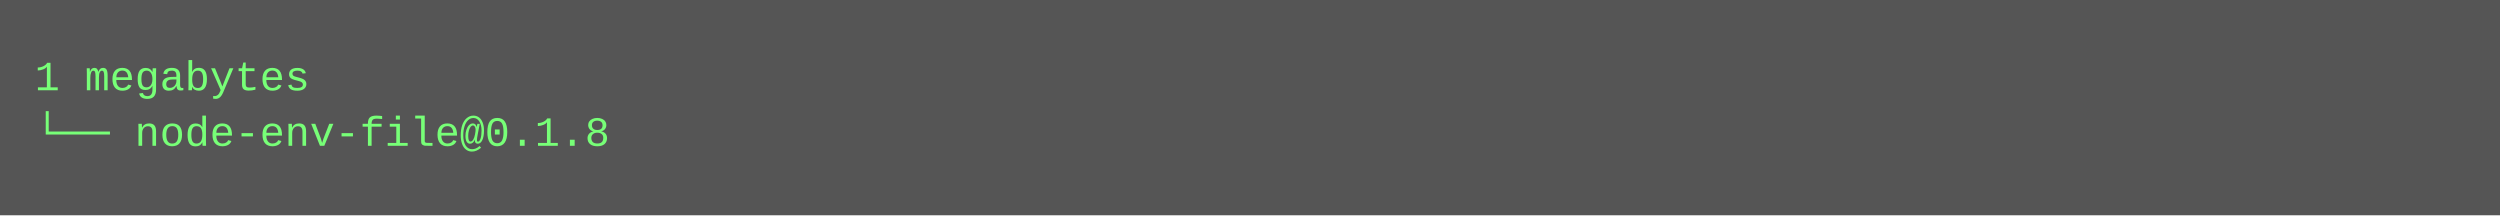
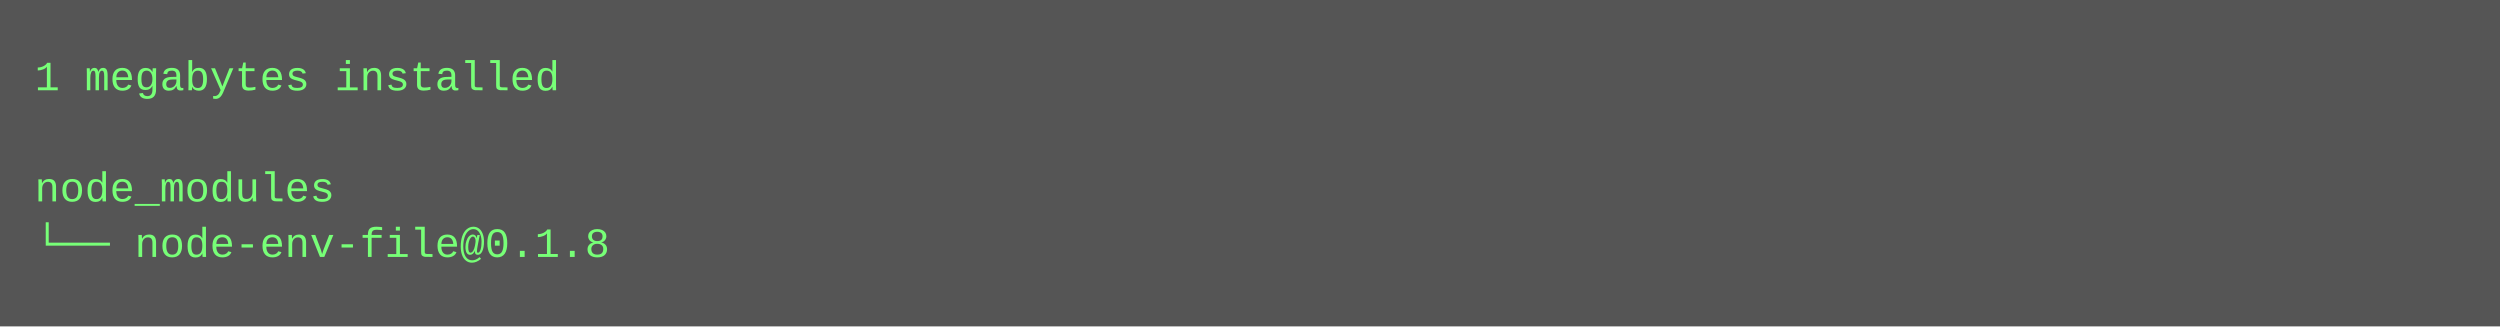
- <svg xmlns="http://www.w3.org/2000/svg" height="62" width="720">
-   <rect height="62" fill="#555" width="720" />
+ <svg xmlns="http://www.w3.org/2000/svg" height="94" width="720">
+   <rect height="94" fill="#555" width="720" />
  <text fill="#7f7" font-family="Courier New" font-size="12" xml:space="preserve">
-     <tspan x="10" y="26">1 megabytes</tspan>
-     <tspan x="10" y="42">└── node-env-file@0.1.8</tspan>
+     <tspan x="10" y="26">1 megabytes installed</tspan>
+     <tspan x="10" y="42" />
+     <tspan x="10" y="58">node_modules</tspan>
+     <tspan x="10" y="74">└── node-env-file@0.1.8</tspan>
  </text>
</svg>
